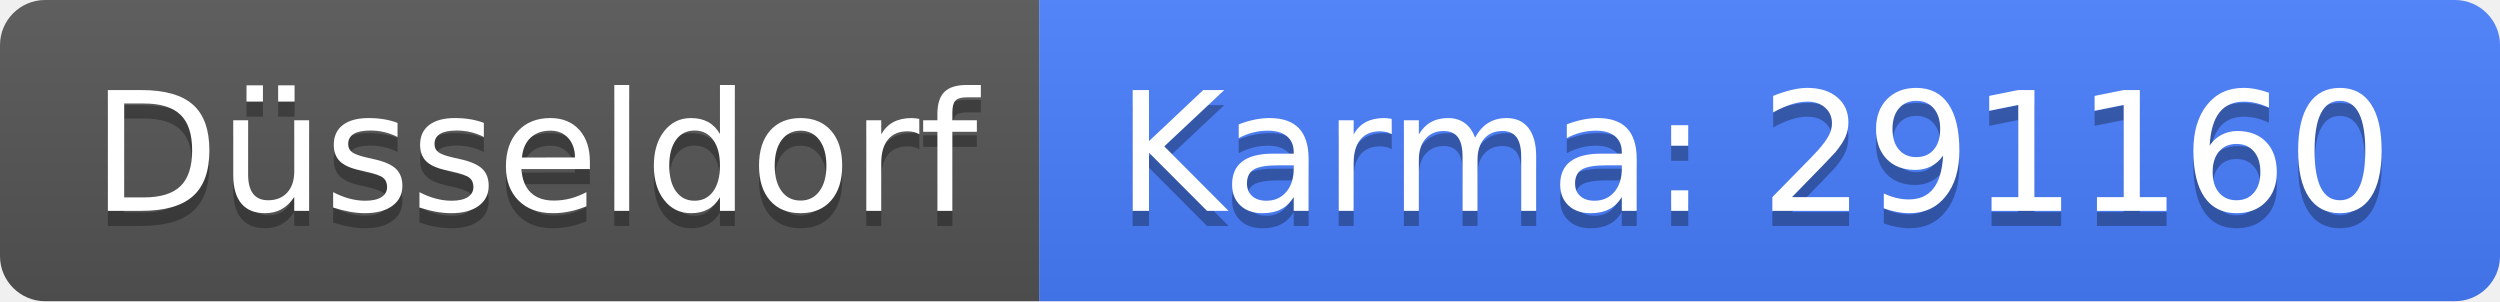
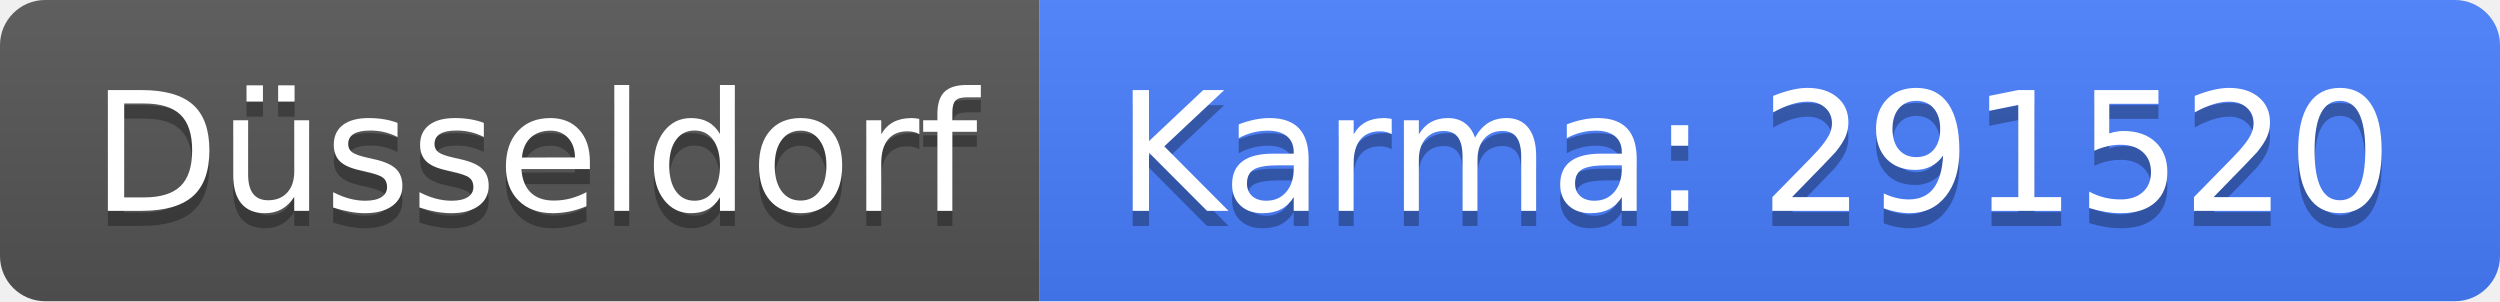
<svg xmlns="http://www.w3.org/2000/svg" width="166" height="20">
  <linearGradient id="b" x2="0" y2="100%">
    <stop offset="0" stop-color="#bbb" stop-opacity=".1" />
    <stop offset="1" stop-opacity=".1" />
  </linearGradient>
  <clipPath id="a">
    <rect width="166" height="20" rx="3" fill="#fff" />
  </clipPath>
  <g clip-path="url(#a)">
    <path fill="#555" d="M0 0h69v20H0z" />
    <path fill="#477eff" d="M69 0h97v20H69z" />
    <path fill="url(#b)" d="M0 0h166v20H0z" />
  </g>
  <g fill="#fff" text-anchor="middle" font-family="DejaVu Sans,Verdana,Geneva,sans-serif" font-size="110">
    <text x="355" y="150" fill="#010101" fill-opacity=".3" transform="scale(.1)" textLength="590">Düsseldorf</text>
    <text x="355" y="140" transform="scale(.1)" textLength="590">Düsseldorf</text>
-     <text x="1165" y="150" fill="#010101" fill-opacity=".3" transform="scale(.1)" textLength="870">Karma: 291160</text>
-     <text x="1165" y="140" transform="scale(.1)" textLength="870">Karma: 291160</text>
+     <text x="1165" y="150" fill="#010101" fill-opacity=".3" transform="scale(.1)" textLength="870">Karma: 291520</text>
+     <text x="1165" y="140" transform="scale(.1)" textLength="870">Karma: 291520</text>
  </g>
</svg>
